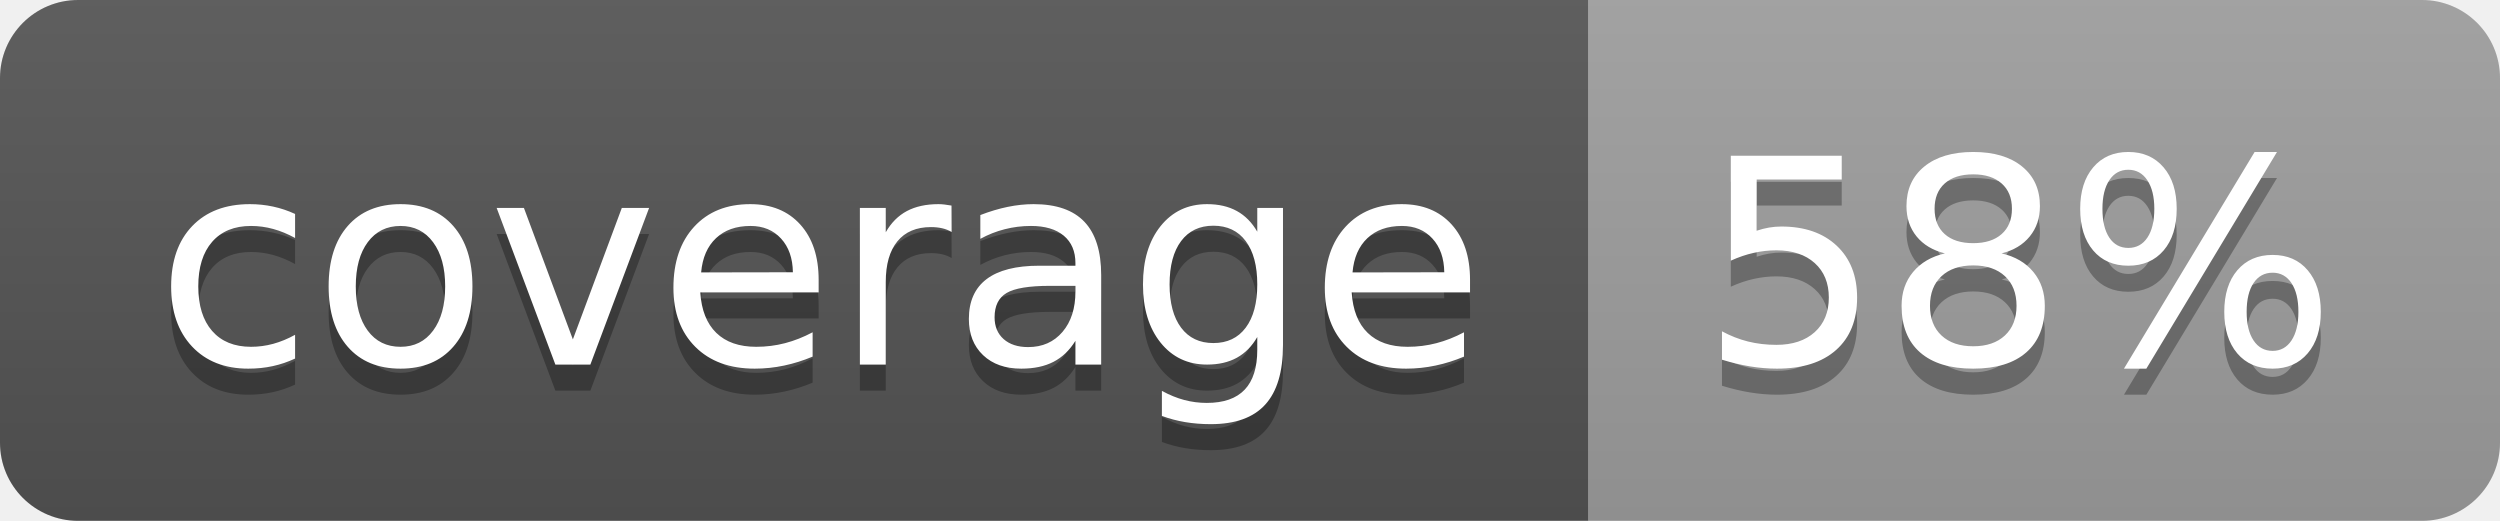
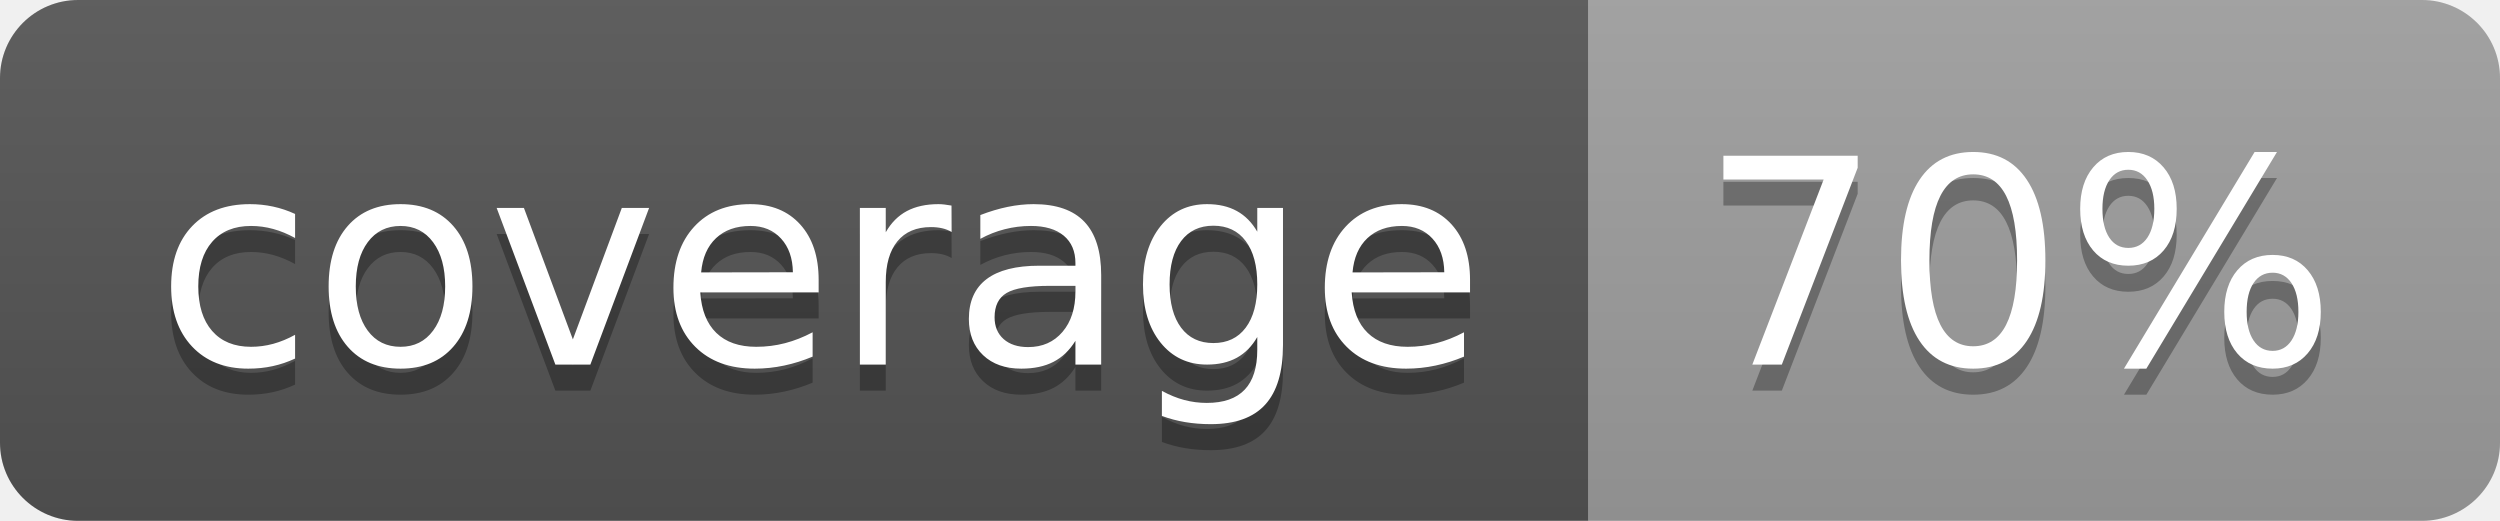
<svg xmlns="http://www.w3.org/2000/svg" width="96" height="20">
  <linearGradient id="b" x2="0" y2="100%">
    <stop offset="0" stop-color="#bbb" stop-opacity=".1" />
    <stop offset="1" stop-opacity=".1" />
  </linearGradient>
  <clipPath id="a">
    <rect width="96" height="20" rx="3" fill="#fff" />
  </clipPath>
  <g clip-path="url(#a)">
    <path fill="#555" d="M0 0h61v20H0z" />
    <path fill="#9F9F9F" d="M61 0h35v20H61z" />
    <path fill="url(#b)" d="M0 0h96v20H0z" />
  </g>
  <g fill="#fff" text-anchor="middle" font-family="DejaVu Sans,Verdana,Geneva,sans-serif" font-size="110">
    <text x="315" y="150" fill="#010101" fill-opacity=".3" transform="scale(.1)" textLength="510">coverage</text>
    <text x="315" y="140" transform="scale(.1)" textLength="510">coverage</text>
-     <text x="775" y="150" fill="#010101" fill-opacity=".3" transform="scale(.1)" textLength="250">58%</text>
-     <text x="775" y="140" transform="scale(.1)" textLength="250">58%</text>
+     <text x="775" y="150" fill="#010101" fill-opacity=".3" transform="scale(.1)" textLength="250">70%</text>
+     <text x="775" y="140" transform="scale(.1)" textLength="250">70%</text>
  </g>
</svg>
